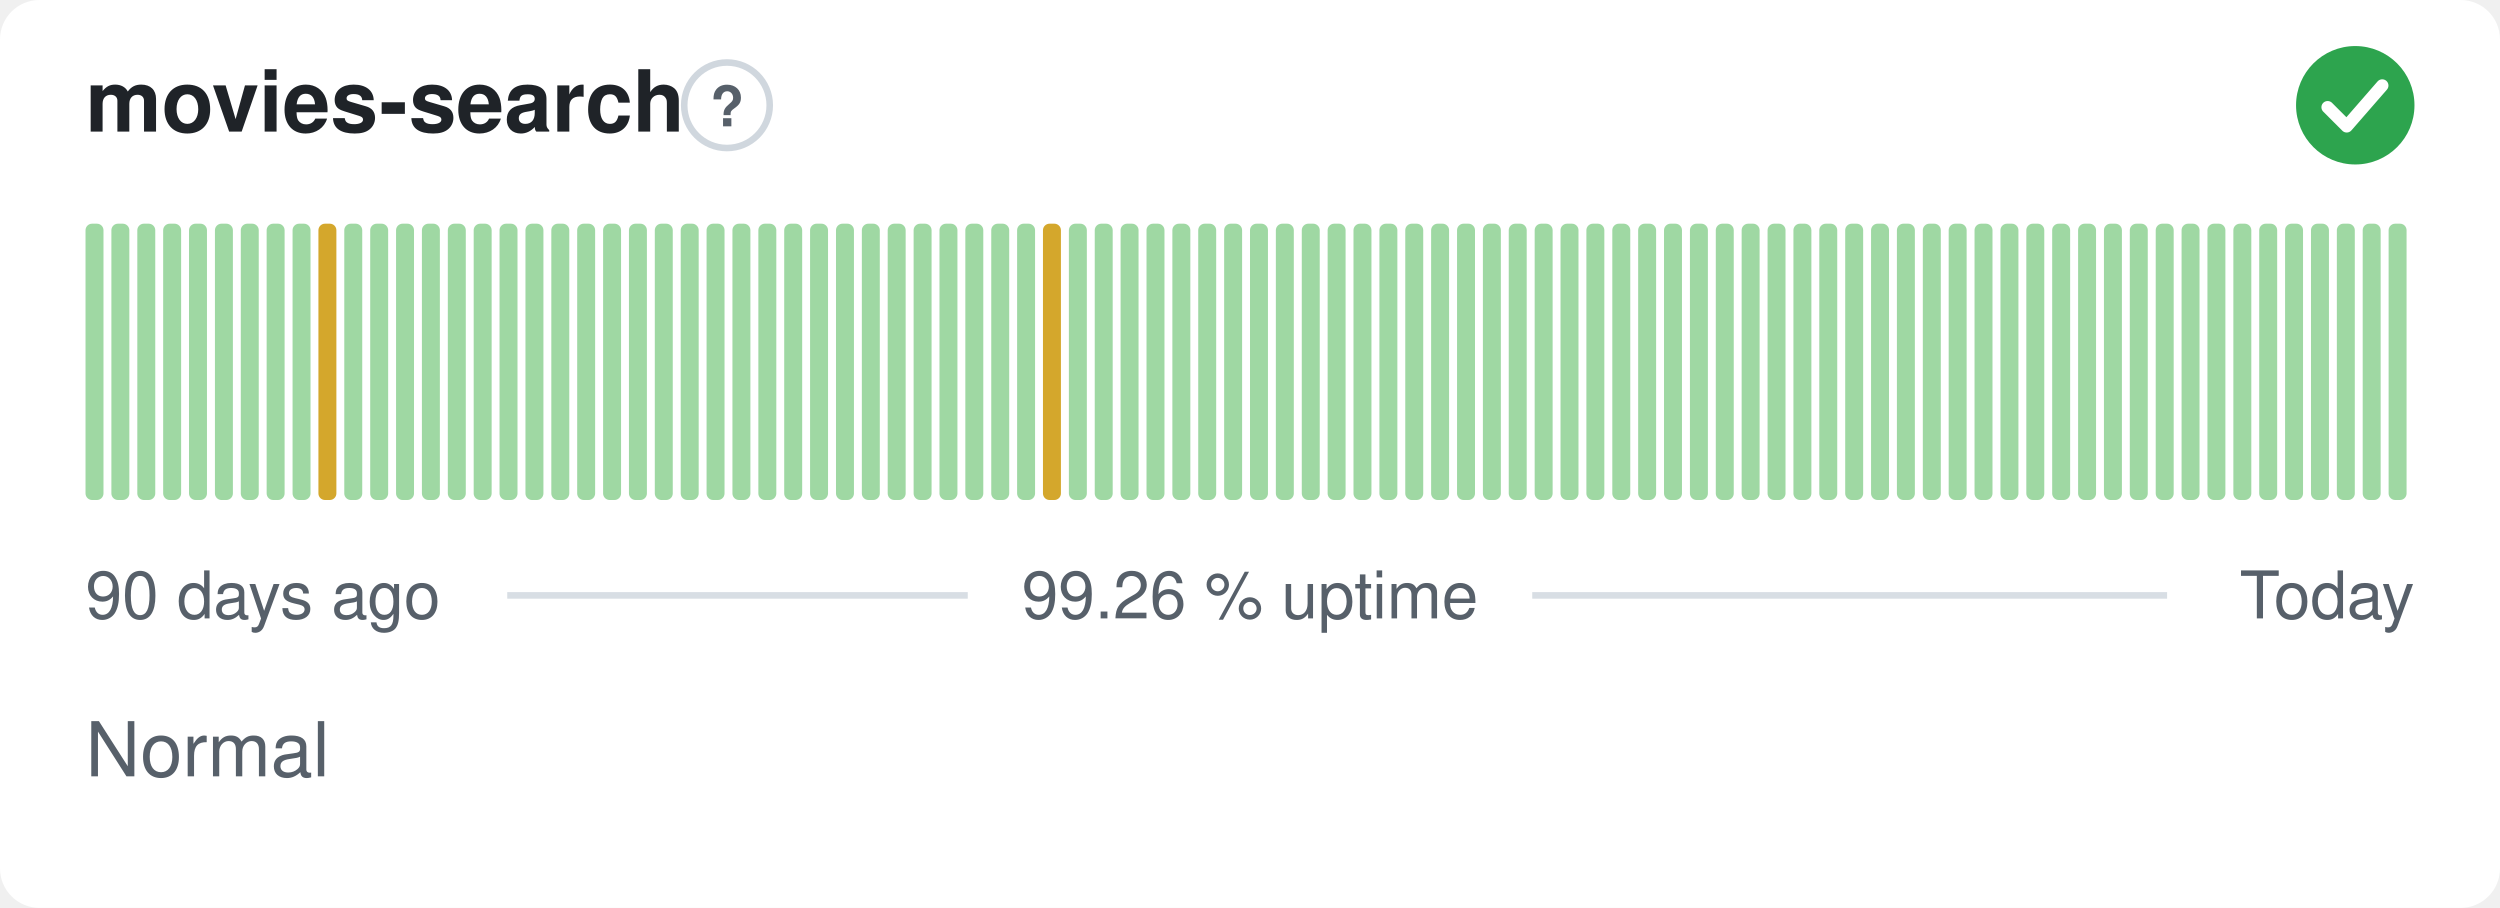
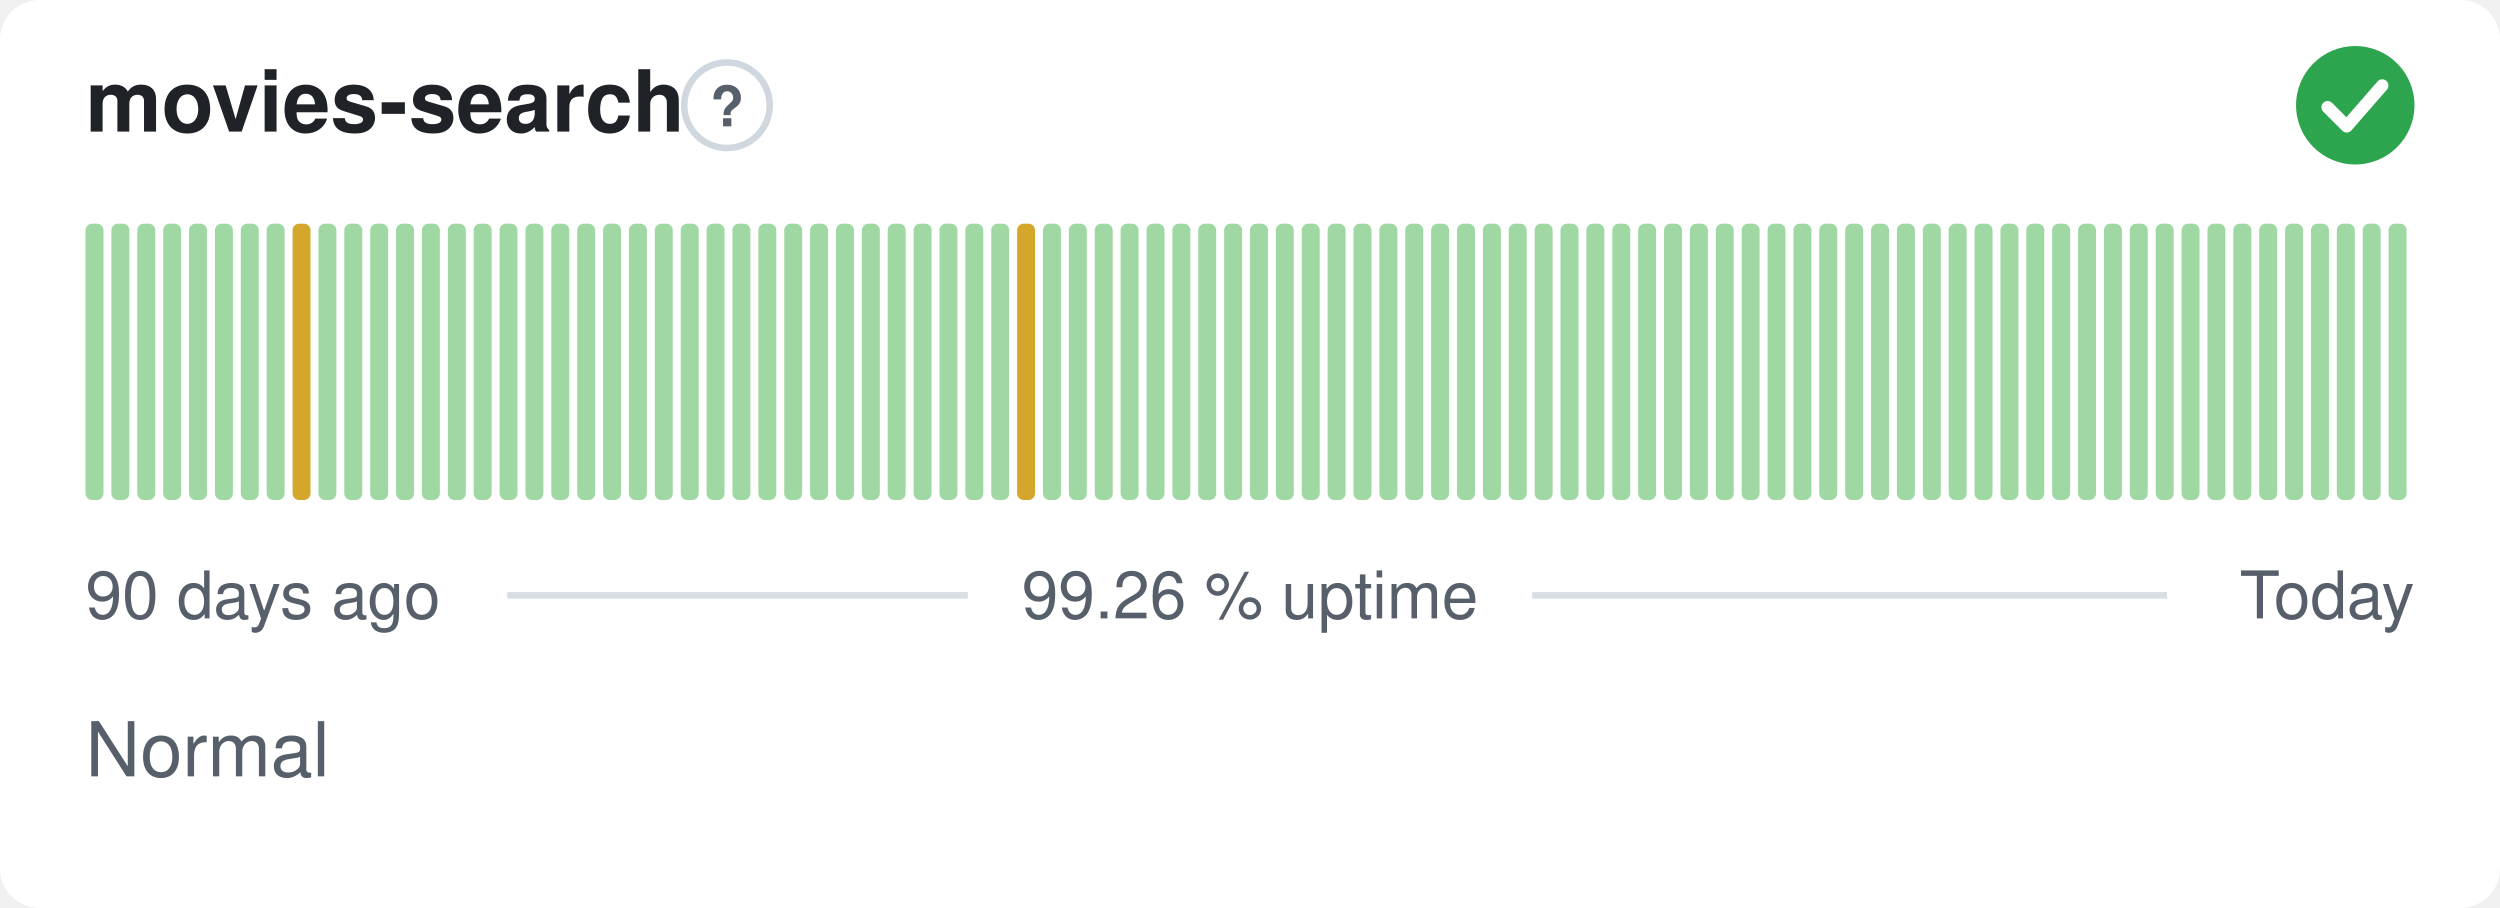
<svg xmlns="http://www.w3.org/2000/svg" width="380" height="138" viewBox="0 0 380 138" role="img" aria-label="movies-search: Normal, 99.26 % uptime over the last 90 days" font-family="-apple-system,BlinkMacSystemFont,'Segoe UI',Helvetica,Arial,sans-serif">
  <style>
    @media (prefers-color-scheme: dark) {
      .bg { fill: #0d1117 }
      .title { fill: #e6edf3 }
      .muted { fill: #8b949e }
      .hint { stroke: #30363d }
      .rule { stroke: #30363d }
      .nodata { fill: #21262d }
    }
  </style>
  <rect class="bg" width="380" height="138" rx="6" fill="#ffffff" />
  <text class="title" x="13" y="20" font-size="13" font-weight="600" fill="#1f2328">movies-search</text>
  <circle class="hint" cx="110.5" cy="16" r="6.5" fill="none" stroke="#d0d7de" stroke-width="1" />
  <text class="muted" x="110.5" y="19.2" text-anchor="middle" font-size="8.5" font-weight="700" fill="#57606a">?</text>
  <circle cx="358" cy="16" r="9" fill="#2da44e" />
  <path d="M353.80 16.30l2.90 2.90 5.40 -6.20" fill="none" stroke="#fff" stroke-width="1.89" stroke-linecap="round" stroke-linejoin="round" />
  <rect x="13.00" y="34.00" width="2.73" height="42.00" rx="1" fill="#9fd8a3" />
  <rect x="16.93" y="34.00" width="2.73" height="42.00" rx="1" fill="#9fd8a3" />
  <rect x="20.87" y="34.00" width="2.73" height="42.00" rx="1" fill="#9fd8a3" />
  <rect x="24.80" y="34.00" width="2.73" height="42.00" rx="1" fill="#9fd8a3" />
  <rect x="28.73" y="34.00" width="2.73" height="42.00" rx="1" fill="#9fd8a3" />
  <rect x="32.67" y="34.00" width="2.73" height="42.00" rx="1" fill="#9fd8a3" />
  <rect x="36.60" y="34.00" width="2.73" height="42.00" rx="1" fill="#9fd8a3" />
  <rect x="40.53" y="34.00" width="2.73" height="42.00" rx="1" fill="#9fd8a3" />
-   <rect x="44.47" y="34.00" width="2.73" height="42.00" rx="1" fill="#9fd8a3" />
-   <rect x="48.40" y="34.00" width="2.73" height="42.00" rx="1" fill="#d4a72c" />
+   <rect x="44.47" y="34.00" width="2.73" height="42.00" rx="1" fill="#d4a72c" />
+   <rect x="48.40" y="34.00" width="2.73" height="42.00" rx="1" fill="#9fd8a3" />
  <rect x="52.33" y="34.00" width="2.73" height="42.00" rx="1" fill="#9fd8a3" />
  <rect x="56.27" y="34.00" width="2.73" height="42.00" rx="1" fill="#9fd8a3" />
  <rect x="60.20" y="34.00" width="2.73" height="42.00" rx="1" fill="#9fd8a3" />
  <rect x="64.13" y="34.00" width="2.73" height="42.00" rx="1" fill="#9fd8a3" />
  <rect x="68.07" y="34.00" width="2.73" height="42.00" rx="1" fill="#9fd8a3" />
  <rect x="72.00" y="34.00" width="2.73" height="42.00" rx="1" fill="#9fd8a3" />
  <rect x="75.93" y="34.00" width="2.73" height="42.00" rx="1" fill="#9fd8a3" />
  <rect x="79.87" y="34.00" width="2.73" height="42.00" rx="1" fill="#9fd8a3" />
  <rect x="83.80" y="34.00" width="2.73" height="42.00" rx="1" fill="#9fd8a3" />
  <rect x="87.73" y="34.00" width="2.73" height="42.00" rx="1" fill="#9fd8a3" />
  <rect x="91.67" y="34.00" width="2.73" height="42.00" rx="1" fill="#9fd8a3" />
  <rect x="95.60" y="34.00" width="2.73" height="42.00" rx="1" fill="#9fd8a3" />
  <rect x="99.53" y="34.00" width="2.73" height="42.00" rx="1" fill="#9fd8a3" />
  <rect x="103.47" y="34.00" width="2.73" height="42.00" rx="1" fill="#9fd8a3" />
  <rect x="107.40" y="34.00" width="2.73" height="42.00" rx="1" fill="#9fd8a3" />
  <rect x="111.33" y="34.00" width="2.73" height="42.00" rx="1" fill="#9fd8a3" />
  <rect x="115.27" y="34.00" width="2.73" height="42.00" rx="1" fill="#9fd8a3" />
  <rect x="119.20" y="34.00" width="2.73" height="42.00" rx="1" fill="#9fd8a3" />
  <rect x="123.13" y="34.00" width="2.73" height="42.00" rx="1" fill="#9fd8a3" />
  <rect x="127.07" y="34.00" width="2.73" height="42.00" rx="1" fill="#9fd8a3" />
  <rect x="131.00" y="34.00" width="2.73" height="42.00" rx="1" fill="#9fd8a3" />
  <rect x="134.93" y="34.00" width="2.73" height="42.00" rx="1" fill="#9fd8a3" />
  <rect x="138.87" y="34.00" width="2.73" height="42.00" rx="1" fill="#9fd8a3" />
  <rect x="142.80" y="34.00" width="2.73" height="42.00" rx="1" fill="#9fd8a3" />
  <rect x="146.73" y="34.00" width="2.73" height="42.00" rx="1" fill="#9fd8a3" />
  <rect x="150.67" y="34.00" width="2.73" height="42.00" rx="1" fill="#9fd8a3" />
-   <rect x="154.60" y="34.00" width="2.73" height="42.00" rx="1" fill="#9fd8a3" />
-   <rect x="158.53" y="34.00" width="2.73" height="42.00" rx="1" fill="#d4a72c" />
+   <rect x="154.60" y="34.00" width="2.73" height="42.00" rx="1" fill="#d4a72c" />
+   <rect x="158.53" y="34.00" width="2.73" height="42.00" rx="1" fill="#9fd8a3" />
  <rect x="162.47" y="34.00" width="2.73" height="42.00" rx="1" fill="#9fd8a3" />
  <rect x="166.40" y="34.00" width="2.73" height="42.00" rx="1" fill="#9fd8a3" />
  <rect x="170.33" y="34.00" width="2.73" height="42.00" rx="1" fill="#9fd8a3" />
  <rect x="174.27" y="34.00" width="2.73" height="42.00" rx="1" fill="#9fd8a3" />
  <rect x="178.20" y="34.00" width="2.73" height="42.00" rx="1" fill="#9fd8a3" />
  <rect x="182.13" y="34.00" width="2.73" height="42.00" rx="1" fill="#9fd8a3" />
  <rect x="186.07" y="34.00" width="2.73" height="42.00" rx="1" fill="#9fd8a3" />
  <rect x="190.00" y="34.00" width="2.73" height="42.00" rx="1" fill="#9fd8a3" />
  <rect x="193.93" y="34.00" width="2.73" height="42.00" rx="1" fill="#9fd8a3" />
  <rect x="197.87" y="34.00" width="2.73" height="42.00" rx="1" fill="#9fd8a3" />
  <rect x="201.80" y="34.00" width="2.73" height="42.00" rx="1" fill="#9fd8a3" />
  <rect x="205.73" y="34.00" width="2.73" height="42.00" rx="1" fill="#9fd8a3" />
  <rect x="209.67" y="34.00" width="2.73" height="42.00" rx="1" fill="#9fd8a3" />
  <rect x="213.60" y="34.00" width="2.73" height="42.00" rx="1" fill="#9fd8a3" />
  <rect x="217.53" y="34.00" width="2.73" height="42.00" rx="1" fill="#9fd8a3" />
  <rect x="221.47" y="34.00" width="2.73" height="42.00" rx="1" fill="#9fd8a3" />
  <rect x="225.40" y="34.00" width="2.73" height="42.00" rx="1" fill="#9fd8a3" />
  <rect x="229.33" y="34.00" width="2.73" height="42.00" rx="1" fill="#9fd8a3" />
  <rect x="233.27" y="34.00" width="2.73" height="42.00" rx="1" fill="#9fd8a3" />
  <rect x="237.20" y="34.00" width="2.73" height="42.00" rx="1" fill="#9fd8a3" />
  <rect x="241.13" y="34.00" width="2.73" height="42.00" rx="1" fill="#9fd8a3" />
  <rect x="245.07" y="34.00" width="2.73" height="42.00" rx="1" fill="#9fd8a3" />
  <rect x="249.00" y="34.00" width="2.73" height="42.00" rx="1" fill="#9fd8a3" />
  <rect x="252.93" y="34.00" width="2.73" height="42.00" rx="1" fill="#9fd8a3" />
  <rect x="256.87" y="34.00" width="2.73" height="42.00" rx="1" fill="#9fd8a3" />
  <rect x="260.80" y="34.00" width="2.73" height="42.00" rx="1" fill="#9fd8a3" />
  <rect x="264.73" y="34.00" width="2.73" height="42.00" rx="1" fill="#9fd8a3" />
  <rect x="268.67" y="34.00" width="2.73" height="42.00" rx="1" fill="#9fd8a3" />
  <rect x="272.60" y="34.00" width="2.73" height="42.00" rx="1" fill="#9fd8a3" />
  <rect x="276.53" y="34.00" width="2.73" height="42.00" rx="1" fill="#9fd8a3" />
  <rect x="280.47" y="34.00" width="2.73" height="42.00" rx="1" fill="#9fd8a3" />
  <rect x="284.40" y="34.00" width="2.73" height="42.00" rx="1" fill="#9fd8a3" />
  <rect x="288.33" y="34.00" width="2.73" height="42.00" rx="1" fill="#9fd8a3" />
  <rect x="292.27" y="34.00" width="2.73" height="42.00" rx="1" fill="#9fd8a3" />
  <rect x="296.20" y="34.00" width="2.73" height="42.00" rx="1" fill="#9fd8a3" />
  <rect x="300.13" y="34.00" width="2.73" height="42.00" rx="1" fill="#9fd8a3" />
  <rect x="304.07" y="34.00" width="2.73" height="42.00" rx="1" fill="#9fd8a3" />
  <rect x="308.00" y="34.00" width="2.73" height="42.00" rx="1" fill="#9fd8a3" />
  <rect x="311.93" y="34.00" width="2.73" height="42.00" rx="1" fill="#9fd8a3" />
  <rect x="315.87" y="34.00" width="2.73" height="42.00" rx="1" fill="#9fd8a3" />
  <rect x="319.80" y="34.00" width="2.73" height="42.00" rx="1" fill="#9fd8a3" />
  <rect x="323.73" y="34.00" width="2.73" height="42.00" rx="1" fill="#9fd8a3" />
  <rect x="327.67" y="34.00" width="2.73" height="42.00" rx="1" fill="#9fd8a3" />
  <rect x="331.60" y="34.00" width="2.73" height="42.00" rx="1" fill="#9fd8a3" />
  <rect x="335.53" y="34.00" width="2.73" height="42.00" rx="1" fill="#9fd8a3" />
  <rect x="339.47" y="34.00" width="2.73" height="42.00" rx="1" fill="#9fd8a3" />
  <rect x="343.40" y="34.00" width="2.73" height="42.00" rx="1" fill="#9fd8a3" />
  <rect x="347.33" y="34.00" width="2.73" height="42.00" rx="1" fill="#9fd8a3" />
  <rect x="351.27" y="34.00" width="2.73" height="42.00" rx="1" fill="#9fd8a3" />
  <rect x="355.20" y="34.00" width="2.73" height="42.00" rx="1" fill="#9fd8a3" />
  <rect x="359.13" y="34.00" width="2.73" height="42.00" rx="1" fill="#9fd8a3" />
  <rect x="363.07" y="34.00" width="2.73" height="42.00" rx="1" fill="#9fd8a3" />
  <text class="muted" x="13" y="94" font-size="10" fill="#57606a">90 days ago</text>
  <text class="muted" x="190" y="94" text-anchor="middle" font-size="10" fill="#57606a">99.26 % uptime</text>
  <text class="muted" x="367" y="94" text-anchor="end" font-size="10" fill="#57606a">Today</text>
  <line class="rule" x1="77.1" y1="90.5" x2="147.1" y2="90.5" stroke="#d8dee4" stroke-width="1" />
  <line class="rule" x1="232.9" y1="90.5" x2="329.4" y2="90.5" stroke="#d8dee4" stroke-width="1" />
  <text class="muted" x="13" y="118" font-size="11.5" fill="#57606a">Normal</text>
</svg>
